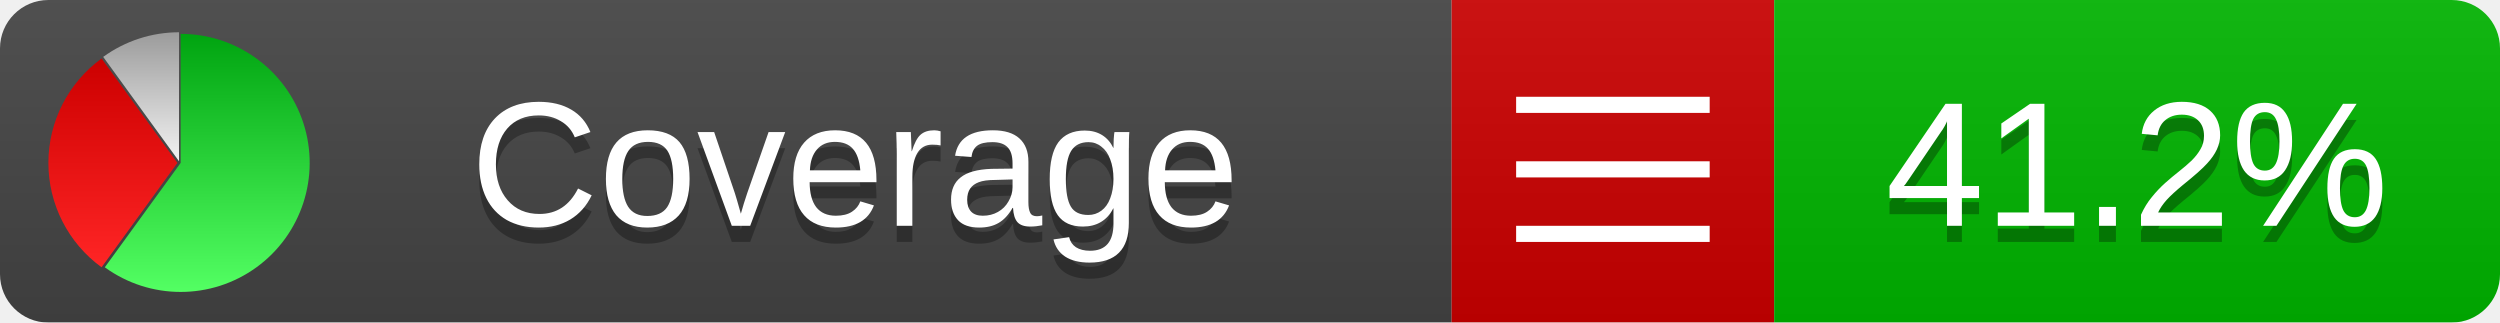
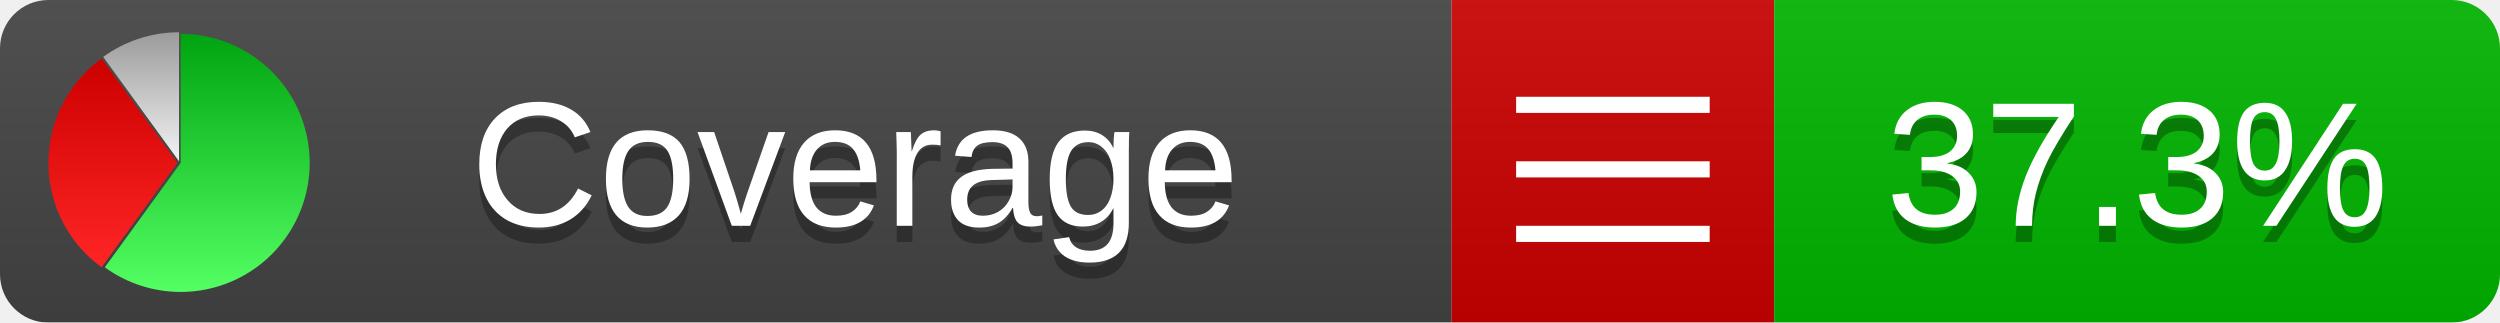
<svg xmlns="http://www.w3.org/2000/svg" xmlns:xlink="http://www.w3.org/1999/xlink" width="155" height="20">
  <style type="text/css">
          
            @keyframes fadeout {
              0 % { visibility: visible; opacity: 1; }
              40% { visibility: visible; opacity: 1; }
              50% { visibility: hidden; opacity: 0; }
              90% { visibility: hidden; opacity: 0; }
              100% { visibility: visible; opacity: 1; }
            }
            @keyframes fadein {
              0% { visibility: hidden; opacity: 0; }
              40% { visibility: hidden; opacity: 0; }
              50% { visibility: visible; opacity: 1; }
              90% { visibility: visible; opacity: 1; }
              100% { visibility: hidden; opacity: 0; }
            }
            .linecoverage {
                animation-duration: 10s;
                animation-name: fadeout;
                animation-iteration-count: infinite;
            }
            .branchcoverage {
                animation-duration: 10s;
                animation-name: fadein;
                animation-iteration-count: infinite;
            }
          
    </style>
  <defs>
    <linearGradient id="gradient" x2="0" y2="100%">
      <stop offset="0" stop-color="#bbb" stop-opacity=".1" />
      <stop offset="1" stop-opacity=".1" />
    </linearGradient>
    <linearGradient id="green" x2="0" y2="100%">
      <stop offset="0" stop-color="#00A410" />
      <stop offset="1" stop-color="#53FF63" />
    </linearGradient>
    <linearGradient id="red" x2="0" y2="100%">
      <stop offset="0" stop-color="#C00" />
      <stop offset="1" stop-color="#FF2525" />
    </linearGradient>
    <linearGradient id="gray" x2="0" y2="100%">
      <stop offset="0" stop-color="#9B9B9B" />
      <stop offset="1" stop-color="#F3F3F3" />
    </linearGradient>
    <mask id="mask">
      <rect width="155" height="20" rx="3" fill="#fff" />
    </mask>
    <g id="icon">
      <path style="fill:url(#green);" d="M205,202.5 l0,-200 a200,200 0 1,1 -117.558,361.803 z" />
      <path style="fill:url(#red);" d="M200,202.5 l-117.558,161.803 a200,200 0 0,1 0,-323.607 z" />
      <path style="fill:url(#gray);" d="M202.5,200 l-117.558,-161.803 a200,200 0 0,1 117.558,-38.196 z" />
    </g>
  </defs>
  <g mask="url(#mask)">
    <rect x="0" y="0" width="90" height="20" fill="#444" />
    <rect x="90" y="0" width="20" height="20" fill="#c00" />
    <rect x="110" y="0" width="45" height="20" fill="#00B600" />
    <rect x="0" y="0" width="155" height="20" fill="url(#gradient)" />
  </g>
  <g>
    <path class="" stroke="#fff" d="M94 6.5 h12 M94 10.5 h12 M94 14.5 h12" />
  </g>
  <g fill="#fff" text-anchor="middle" font-family="Verdana,Arial,Geneva,sans-serif" font-size="11">
    <a xlink:href="https://github.com/danielpalme/ReportGenerator" target="_top">
      <use xlink:href="#icon" transform="translate(3,2) scale(.04)" />
    </a>
    <text x="53" y="15" fill="#010101" fill-opacity=".3">Coverage</text>
    <text x="53" y="14" fill="#fff">Coverage</text>
-     <text class="" x="132.5" y="15" fill="#010101" fill-opacity=".3">41.2%</text>
-     <text class="" x="132.5" y="14">41.2%</text>
+     <text class="" x="132.5" y="15" fill="#010101" fill-opacity=".3">37.3%</text>
+     <text class="" x="132.5" y="14">37.3%</text>
  </g>
  <g>
    <rect class="" x="90" y="0" width="65" height="20" fill-opacity="0" />
  </g>
</svg>
